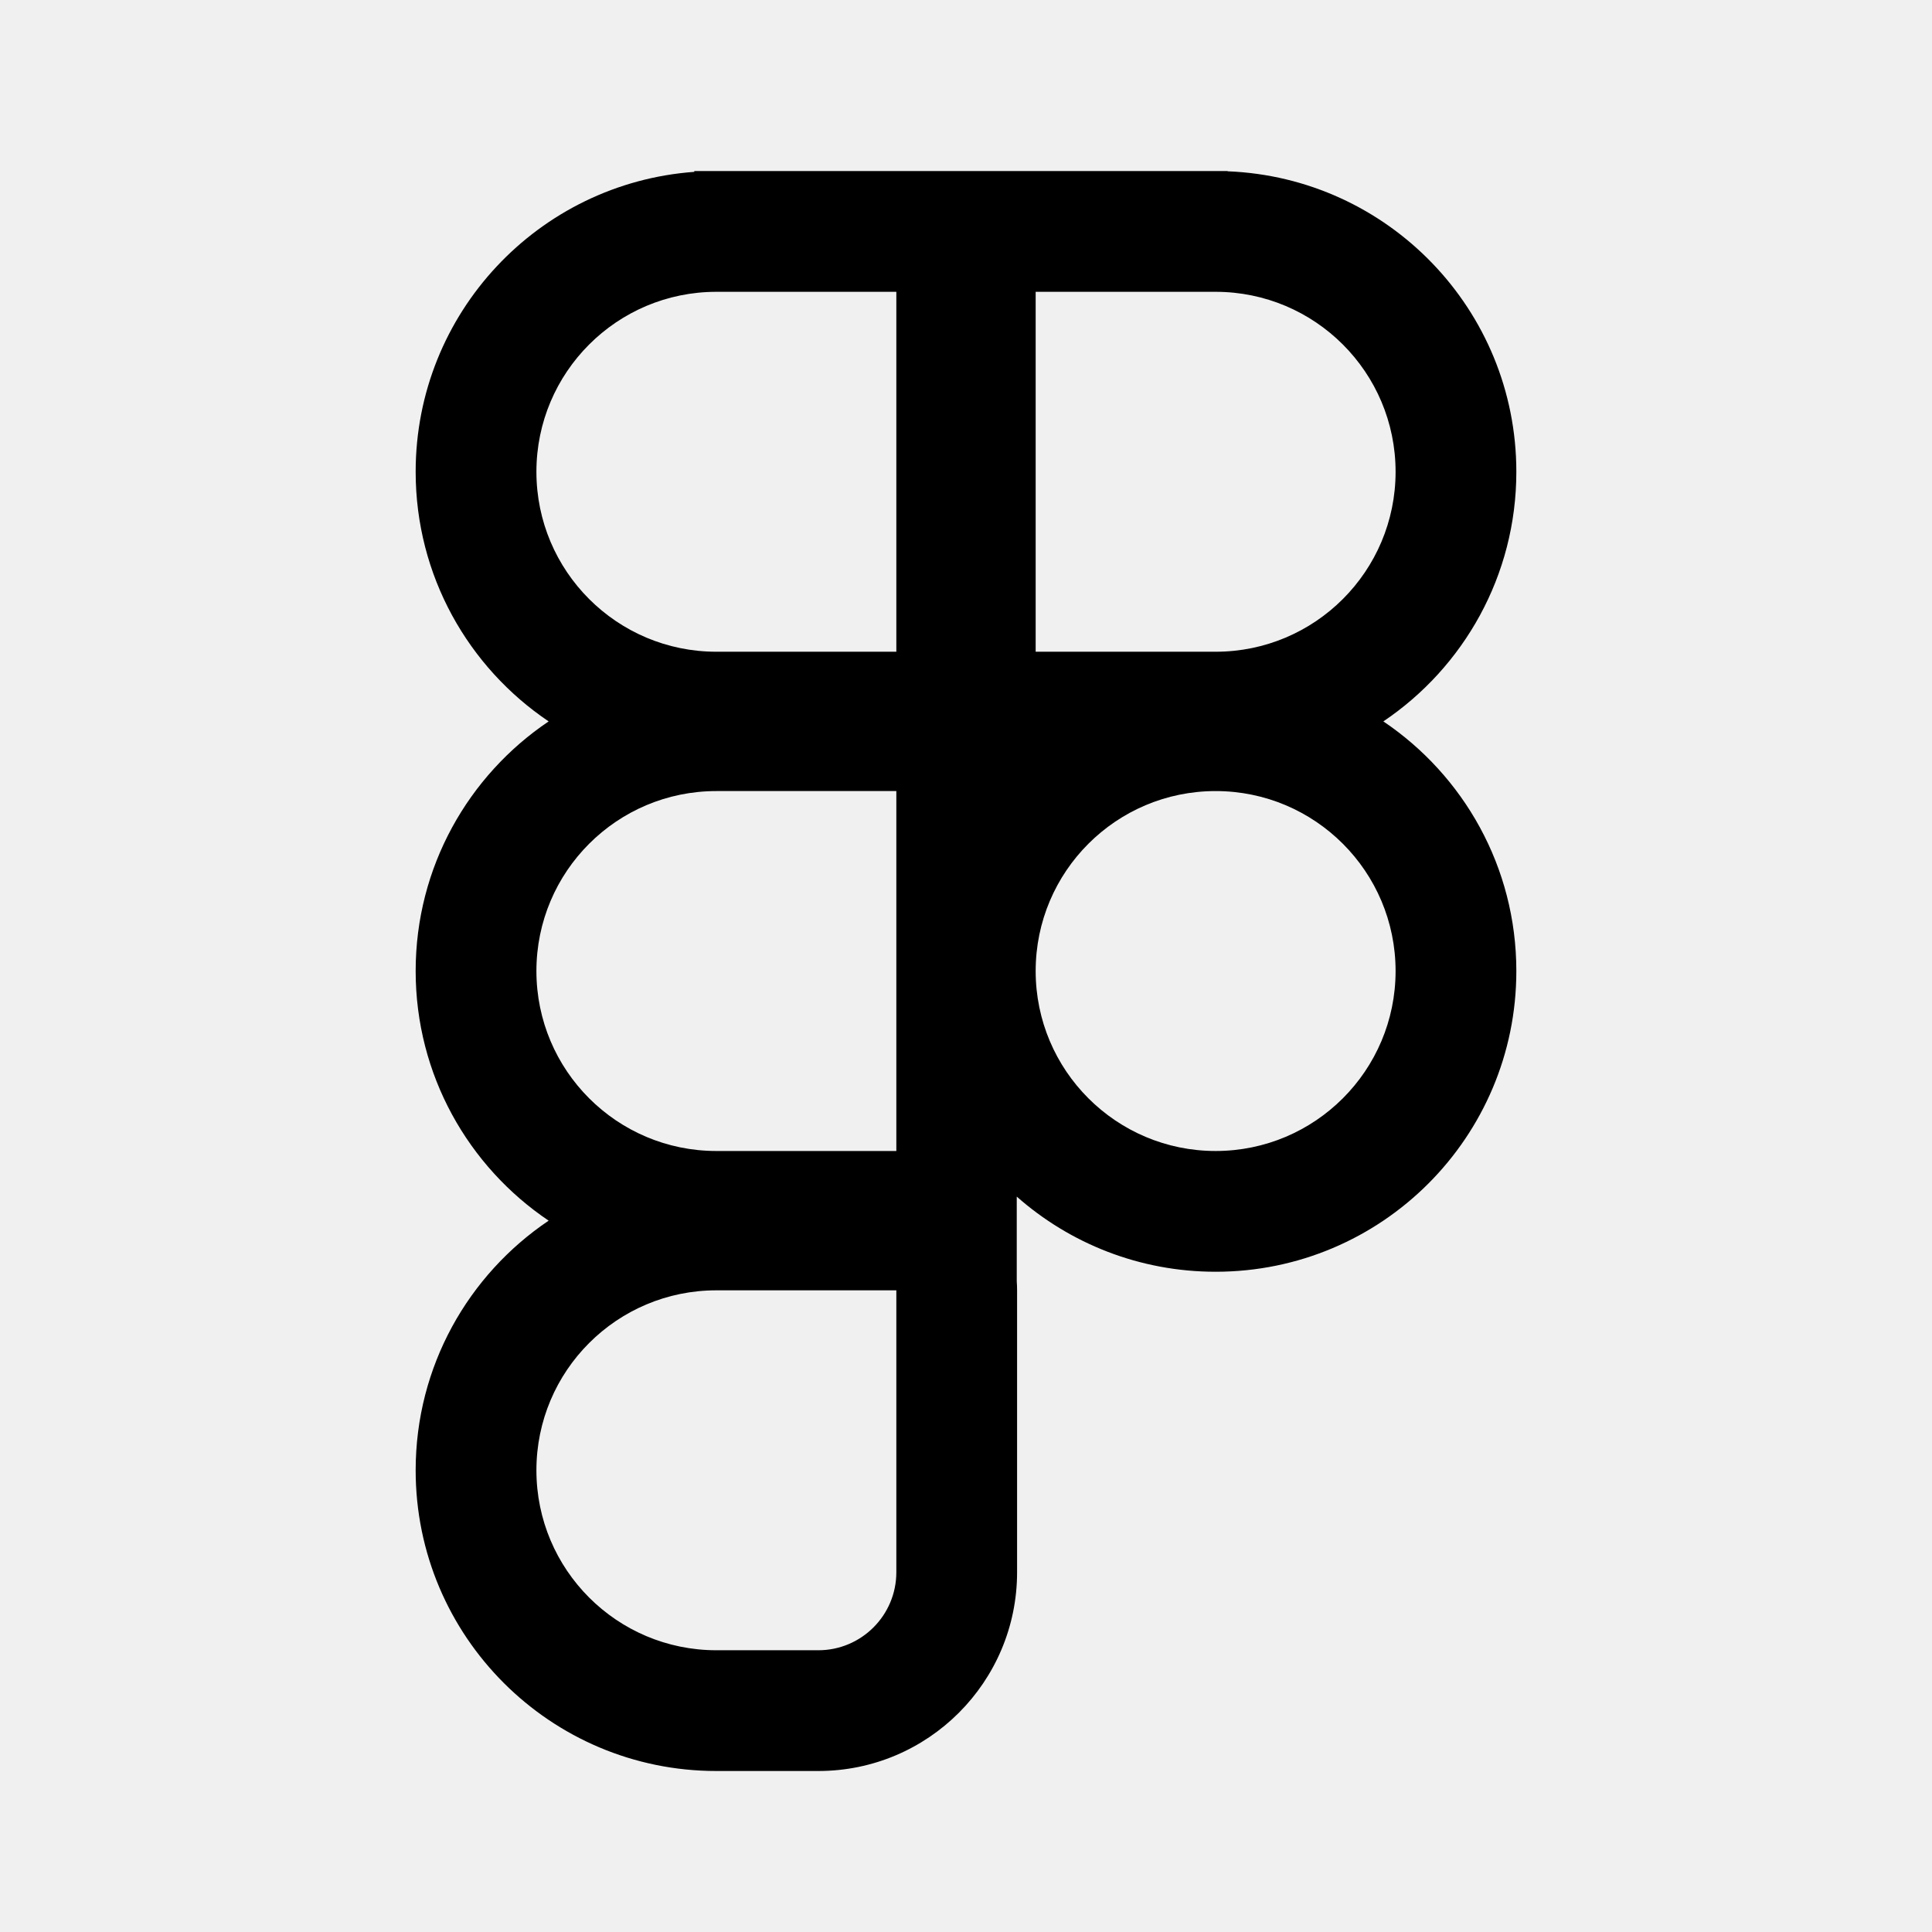
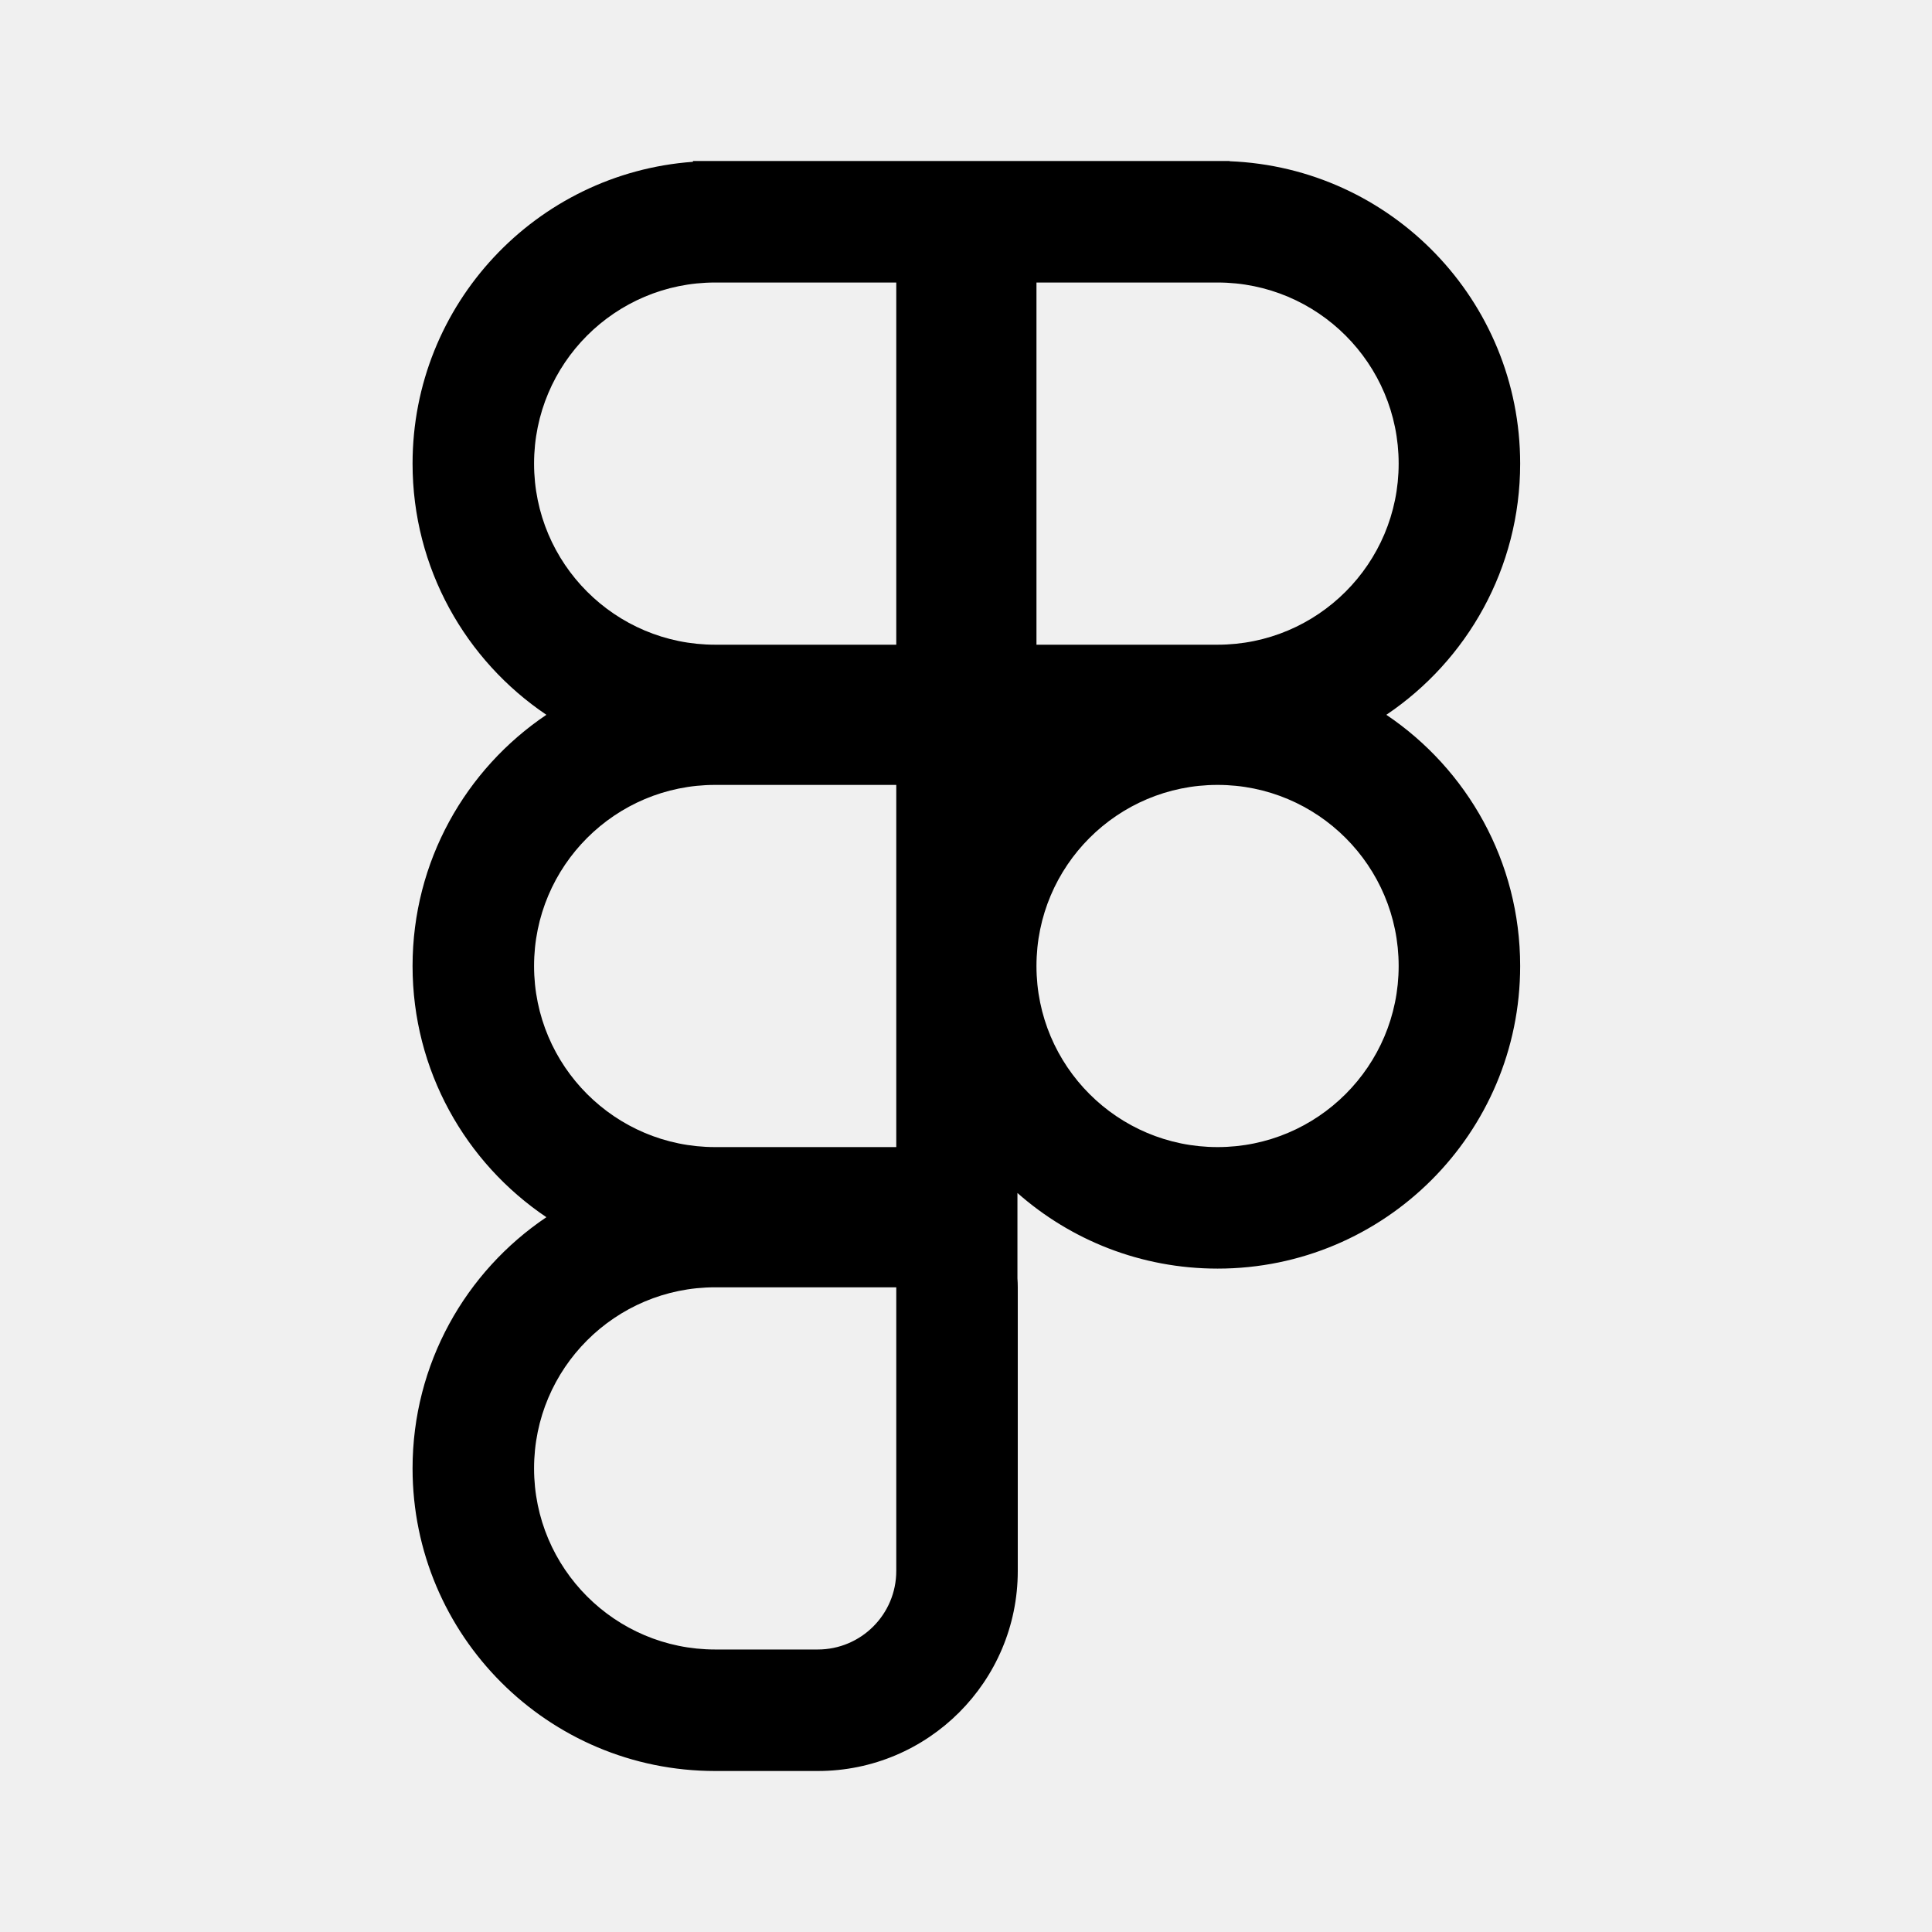
<svg xmlns="http://www.w3.org/2000/svg" width="192" height="192" viewBox="0 0 192 192" fill="none">
-   <path fill-rule="evenodd" clip-rule="evenodd" d="M54.524 71.692C46.552 66.325 41.308 57.217 41.308 46.885C41.308 31.118 53.519 18.202 69 17.079V17H71.192H89.077H102.923H120.808H122V17.023C137.952 17.649 150.692 30.78 150.692 46.885C150.692 57.217 145.448 66.325 137.476 71.692C145.448 77.059 150.692 86.167 150.692 96.5C150.692 113.005 137.312 126.385 120.808 126.385C113.231 126.385 106.312 123.565 101.044 118.917V127.34C101.066 127.634 101.077 127.931 101.077 128.231V156.246C101.077 167.154 92.231 176 81.323 176H71.192C54.688 176 41.308 162.62 41.308 146.115C41.308 135.783 46.552 126.675 54.524 121.308C46.552 115.941 41.308 106.833 41.308 96.5C41.308 86.168 46.552 77.059 54.524 71.692ZM53.308 46.885C53.308 37.008 61.315 29 71.192 29H89.077V64.769H71.192C61.315 64.769 53.308 56.761 53.308 46.885ZM120.808 64.769H102.923V29H120.808C130.685 29 138.692 37.008 138.692 46.885C138.692 56.761 130.685 64.769 120.808 64.769ZM71.192 114.385C61.315 114.385 53.308 106.377 53.308 96.5C53.308 86.623 61.315 78.615 71.192 78.615H89.077V114.385H71.192ZM71.192 164C61.315 164 53.308 155.992 53.308 146.115C53.308 136.238 61.315 128.231 71.192 128.231H89.077V156.246C89.077 160.527 85.604 164 81.323 164H71.192ZM120.808 114.385C130.685 114.385 138.692 106.377 138.692 96.5C138.692 86.623 130.685 78.615 120.808 78.615C110.93 78.615 102.923 86.623 102.923 96.5C102.923 106.377 110.93 114.385 120.808 114.385Z" fill="black" />
+   <g clip-path="url(#clip0_135_6)">
+     <path fill-rule="evenodd" clip-rule="evenodd" d="M54.299 71.036C46.277 65.635 41 56.47 41 46.073C41 30.206 53.288 17.209 68.867 16.08V16H71.073H89.07H103.003H121H122.2V16.023C138.252 16.653 151.072 29.866 151.072 46.073C151.072 56.47 145.795 65.635 137.773 71.036C145.795 76.437 151.072 85.602 151.072 96C151.072 112.609 137.608 126.073 121 126.073C113.376 126.073 106.413 123.235 101.112 118.558V127.034C101.134 127.33 101.145 127.629 101.145 127.931V156.122C101.145 167.098 92.244 176 81.267 176H71.073C54.464 176 41 162.536 41 145.927C41 135.53 46.277 126.365 54.299 120.964C46.277 115.563 41 106.398 41 96C41 85.603 46.277 76.437 54.299 71.036ZM53.075 46.073C53.075 36.133 61.133 28.076 71.073 28.076H89.07V64.07H71.073C61.133 64.07 53.075 56.012 53.075 46.073ZM121 64.07H103.003V28.076H121C130.939 28.076 138.997 36.133 138.997 46.073C138.997 56.012 130.939 64.07 121 64.07ZM71.073 113.997C61.133 113.997 53.075 105.939 53.075 96C53.075 86.061 61.133 78.003 71.073 78.003H89.07V113.997H71.073ZM71.073 163.925C61.133 163.925 53.075 155.866 53.075 145.927C53.075 135.988 61.133 127.931 71.073 127.931H89.07V156.122C89.07 160.43 85.575 163.925 81.267 163.925H71.073ZM121 113.997C130.939 113.997 138.997 105.939 138.997 96C138.997 86.061 130.939 78.003 121 78.003C111.06 78.003 103.003 86.061 103.003 96C103.003 105.939 111.06 113.997 121 113.997Z" fill="black" />
+   </g>
+   <defs>
+     <clipPath id="clip0_135_6">
+       <rect width="192" height="192" fill="white" />
+     </clipPath>
+   </defs>
</svg>
